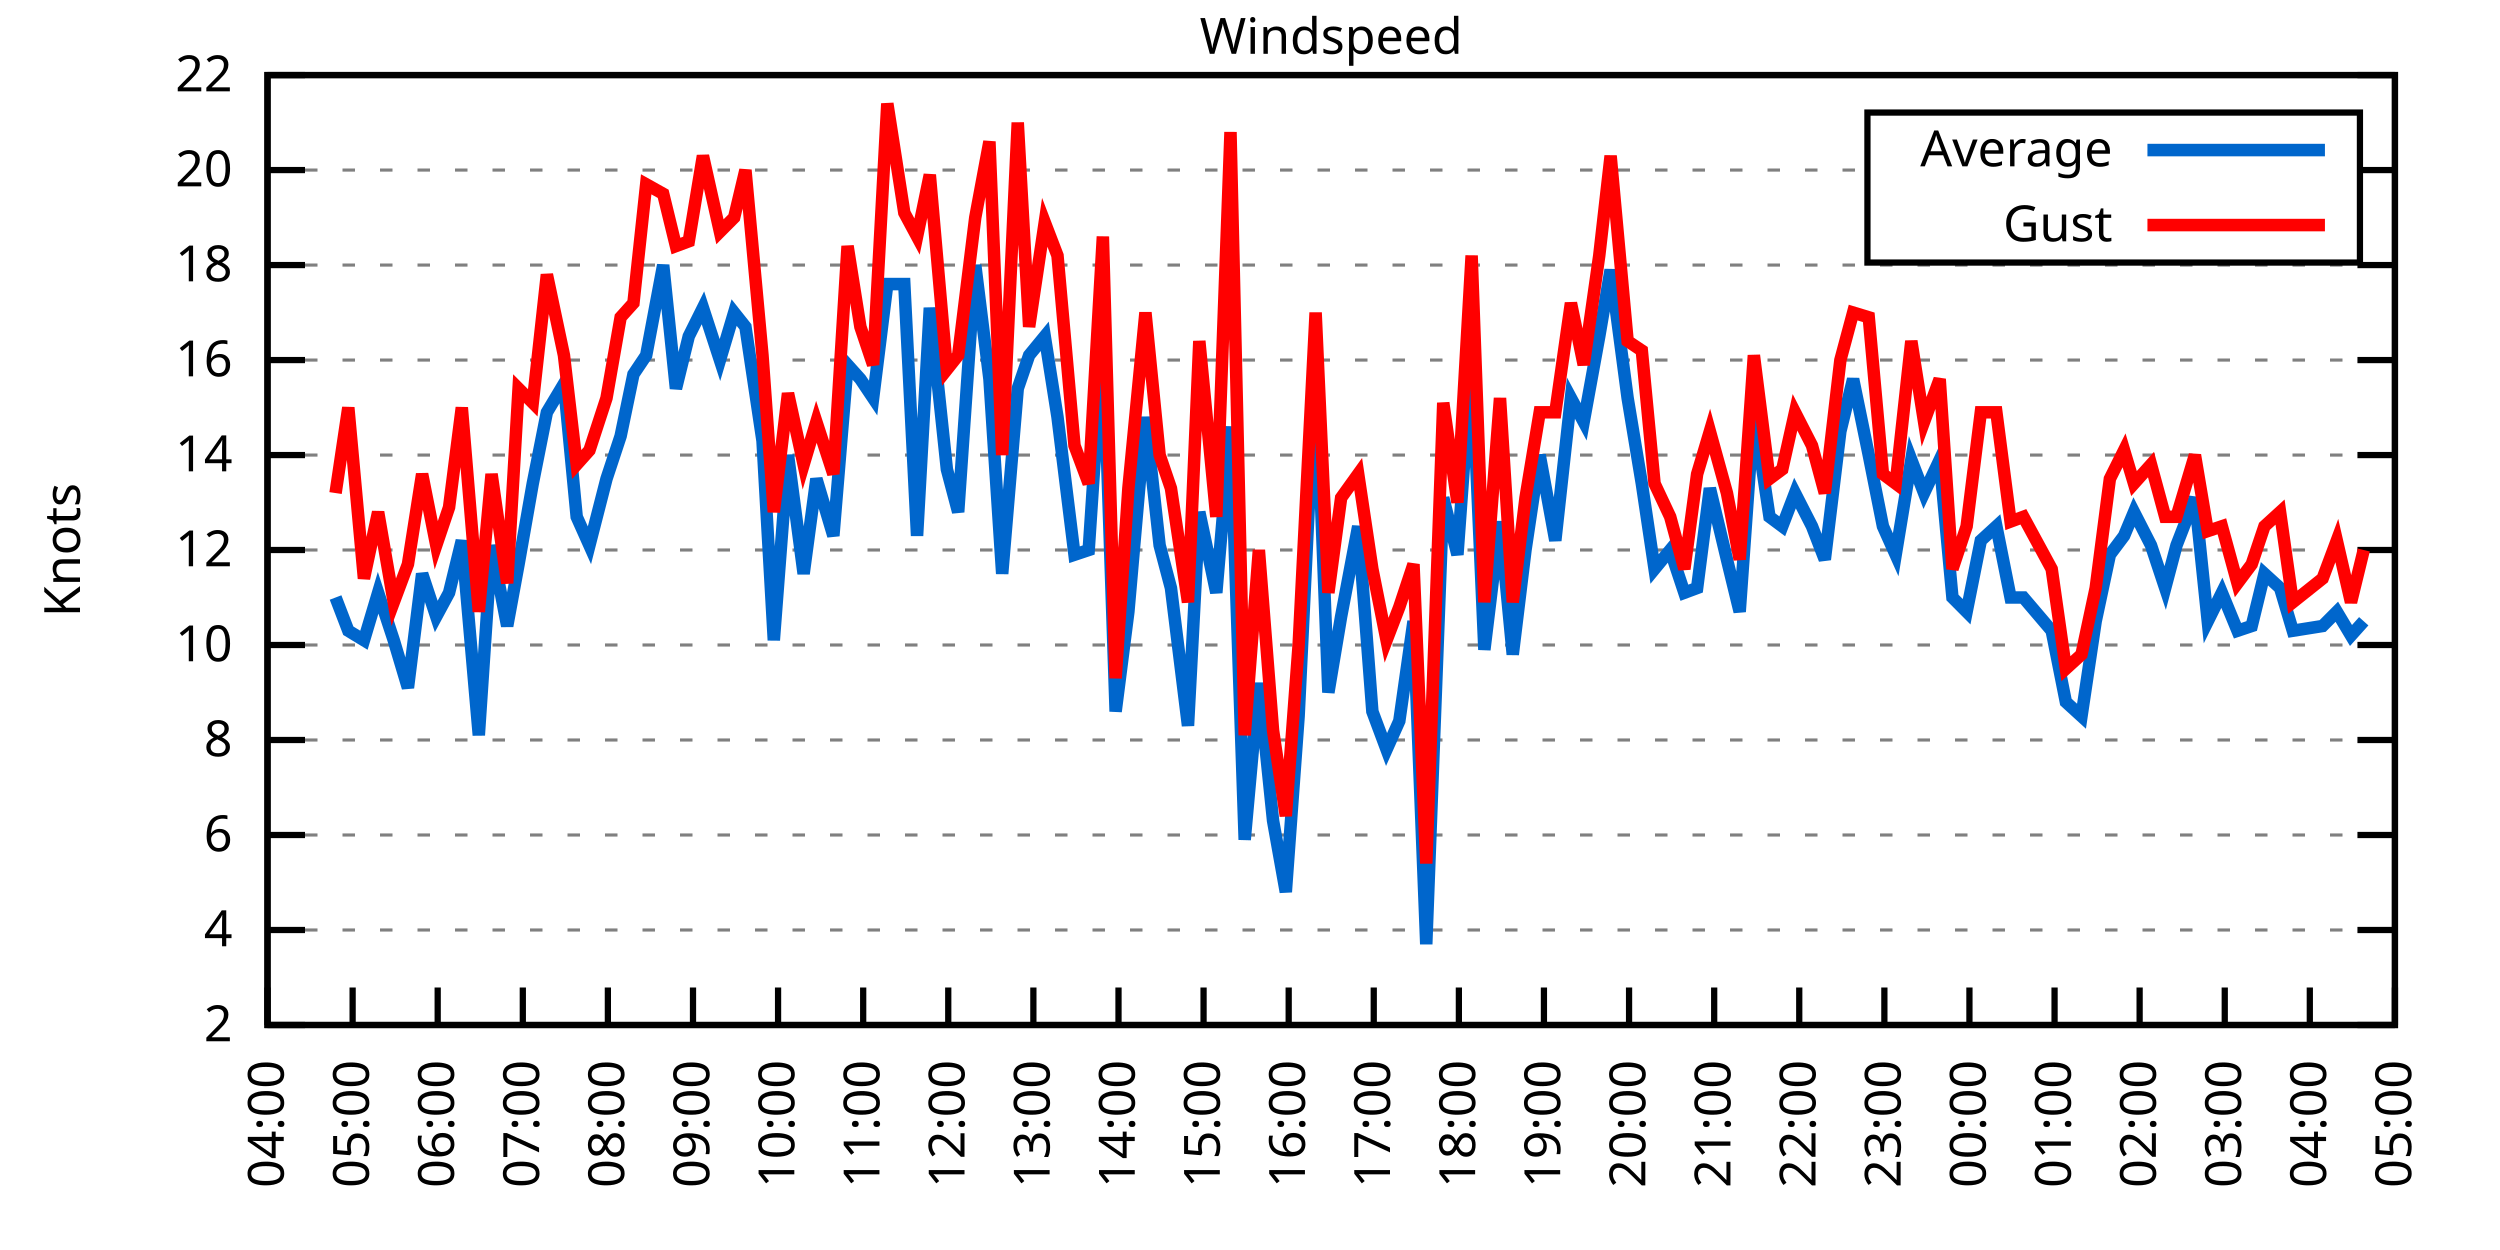
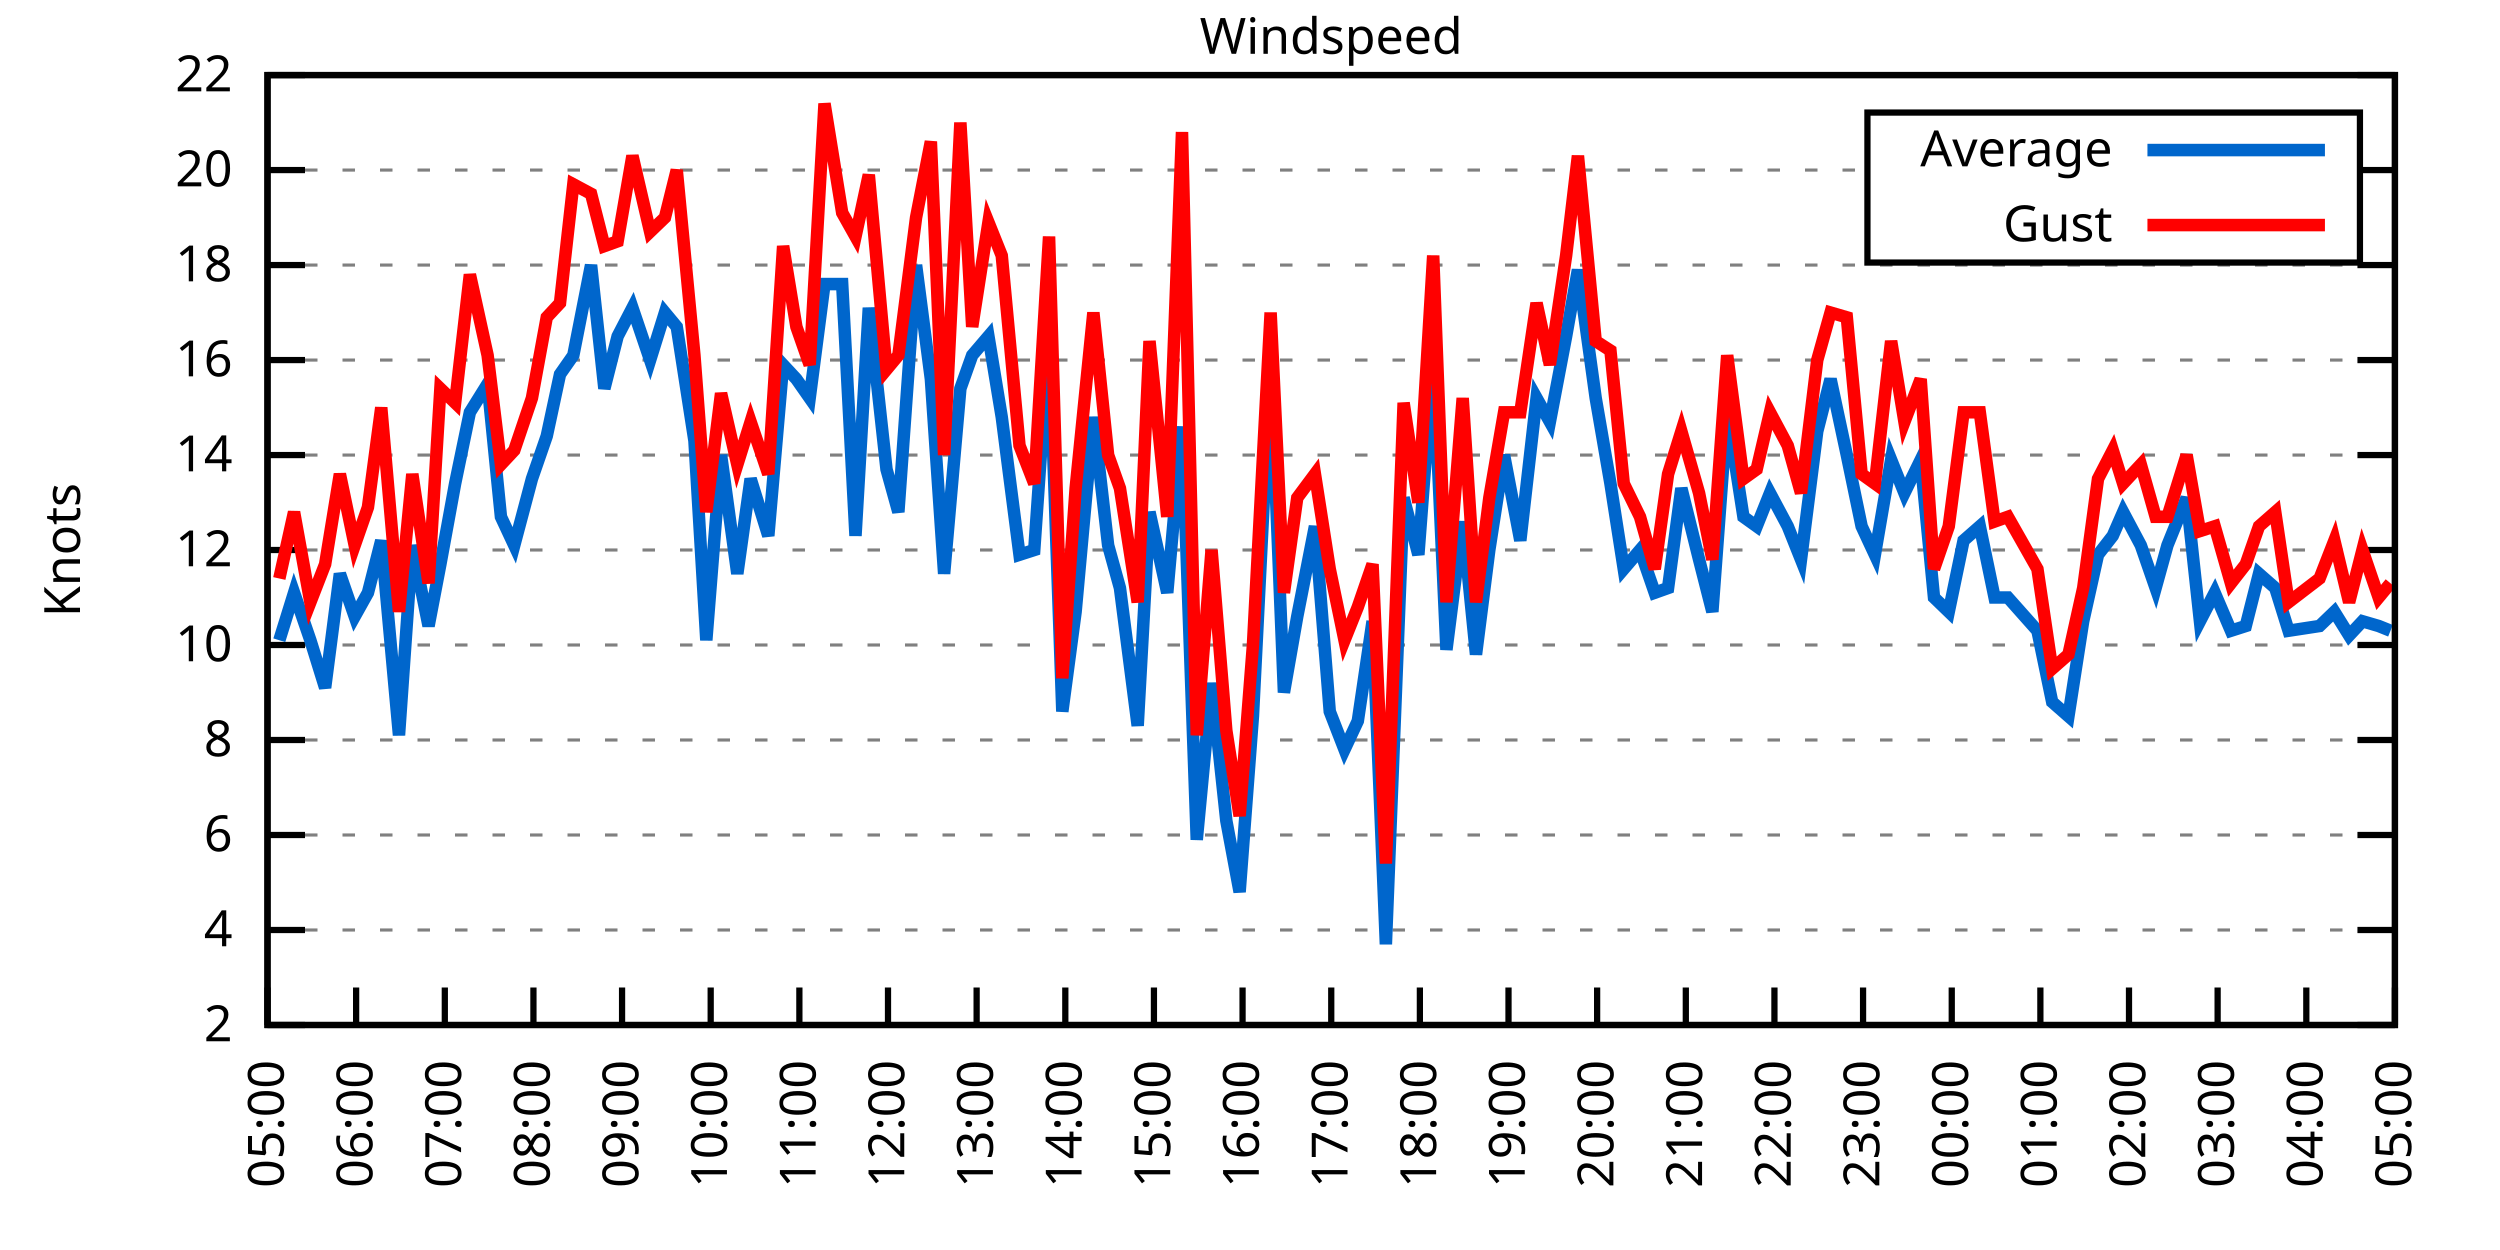
<svg xmlns="http://www.w3.org/2000/svg" xmlns:xlink="http://www.w3.org/1999/xlink" width="400" height="200" viewBox="0 0 400 200">
  <g id="gnuplot_canvas">
    <rect x="0" y="0" width="400" height="200" fill="none" />
    <defs>
      <circle id="gpDot" r="0.5" stroke-width="0.5" stroke="currentColor" />
      <path id="gpPt0" stroke-width="0.333" stroke="currentColor" d="M-1,0 h2 M0,-1 v2" />
      <path id="gpPt1" stroke-width="0.333" stroke="currentColor" d="M-1,-1 L1,1 M1,-1 L-1,1" />
      <path id="gpPt2" stroke-width="0.333" stroke="currentColor" d="M-1,0 L1,0 M0,-1 L0,1 M-1,-1 L1,1 M-1,1 L1,-1" />
      <rect id="gpPt3" stroke-width="0.333" stroke="currentColor" x="-1" y="-1" width="2" height="2" />
      <rect id="gpPt4" stroke-width="0.333" stroke="currentColor" fill="currentColor" x="-1" y="-1" width="2" height="2" />
      <circle id="gpPt5" stroke-width="0.333" stroke="currentColor" cx="0" cy="0" r="1" />
      <use xlink:href="#gpPt5" id="gpPt6" fill="currentColor" stroke="none" />
      <path id="gpPt7" stroke-width="0.333" stroke="currentColor" d="M0,-1.33 L-1.33,0.67 L1.33,0.67 z" />
      <use xlink:href="#gpPt7" id="gpPt8" fill="currentColor" stroke="none" />
      <use xlink:href="#gpPt7" id="gpPt9" stroke="currentColor" transform="rotate(180)" />
      <use xlink:href="#gpPt9" id="gpPt10" fill="currentColor" stroke="none" />
      <use xlink:href="#gpPt3" id="gpPt11" stroke="currentColor" transform="rotate(45)" />
      <use xlink:href="#gpPt11" id="gpPt12" fill="currentColor" stroke="none" />
      <path id="gpPt13" stroke-width="0.333" stroke="currentColor" d="M0,1.330 L1.265,0.411 L0.782,-1.067 L-0.782,-1.076 L-1.265,0.411 z" />
      <use xlink:href="#gpPt13" id="gpPt14" fill="currentColor" stroke="none" />
      <filter id="textbox" filterUnits="objectBoundingBox" x="0" y="0" height="1" width="1">
        <feFlood flood-color="white" flood-opacity="1" result="bgnd" />
        <feComposite in="SourceGraphic" in2="bgnd" operator="atop" />
      </filter>
      <filter id="greybox" filterUnits="objectBoundingBox" x="0" y="0" height="1" width="1">
        <feFlood flood-color="lightgrey" flood-opacity="1" result="grey" />
        <feComposite in="SourceGraphic" in2="grey" operator="atop" />
      </filter>
    </defs>
    <g fill="none" color="white" stroke="currentColor" stroke-width="1.00" stroke-linecap="butt" stroke-linejoin="miter">
</g>
    <g fill="none" color="black" stroke="currentColor" stroke-width="1.00" stroke-linecap="butt" stroke-linejoin="miter">
      <g stroke="none" shape-rendering="crispEdges">
        <polygon fill="rgb(255, 255, 255)" points="42.80,164.00 383.18,164.00 383.18,12.02 42.80,12.02 " />
      </g>
    </g>
    <g fill="none" color="black" stroke="currentColor" stroke-width="1.00" stroke-linecap="butt" stroke-linejoin="miter">
</g>
    <g fill="none" color="black" stroke="black" stroke-width="0.50" stroke-linecap="butt" stroke-linejoin="miter">
</g>
    <g fill="none" color="gray" stroke="currentColor" stroke-width="0.50" stroke-linecap="butt" stroke-linejoin="miter">
      <path stroke="gray" stroke-dasharray="2,4" class="gridline" d="M42.80,164.00 L383.19,164.00  " />
    </g>
    <g fill="none" color="gray" stroke="gray" stroke-width="1.00" stroke-linecap="butt" stroke-linejoin="miter">
</g>
    <g fill="none" color="black" stroke="currentColor" stroke-width="1.00" stroke-linecap="butt" stroke-linejoin="miter">
      <path stroke="black" d="M42.80,164.00 L48.80,164.00 M383.19,164.00 L377.19,164.00  " />
      <g transform="translate(37.20,166.60)" stroke="none" fill="black" font-family="Sans" font-size="8.00" text-anchor="end">
        <text>
          <tspan font-family="Sans"> 2</tspan>
        </text>
      </g>
    </g>
    <g fill="none" color="black" stroke="currentColor" stroke-width="1.00" stroke-linecap="butt" stroke-linejoin="miter">
</g>
    <g fill="none" color="black" stroke="black" stroke-width="0.50" stroke-linecap="butt" stroke-linejoin="miter">
</g>
    <g fill="none" color="gray" stroke="currentColor" stroke-width="0.50" stroke-linecap="butt" stroke-linejoin="miter">
      <path stroke="gray" stroke-dasharray="2,4" class="gridline" d="M42.80,148.80 L383.19,148.80  " />
    </g>
    <g fill="none" color="gray" stroke="gray" stroke-width="1.00" stroke-linecap="butt" stroke-linejoin="miter">
</g>
    <g fill="none" color="black" stroke="currentColor" stroke-width="1.00" stroke-linecap="butt" stroke-linejoin="miter">
      <path stroke="black" d="M42.80,148.80 L48.80,148.80 M383.19,148.80 L377.19,148.80  " />
      <g transform="translate(37.20,151.40)" stroke="none" fill="black" font-family="Sans" font-size="8.00" text-anchor="end">
        <text>
          <tspan font-family="Sans"> 4</tspan>
        </text>
      </g>
    </g>
    <g fill="none" color="black" stroke="currentColor" stroke-width="1.00" stroke-linecap="butt" stroke-linejoin="miter">
</g>
    <g fill="none" color="black" stroke="black" stroke-width="0.50" stroke-linecap="butt" stroke-linejoin="miter">
</g>
    <g fill="none" color="gray" stroke="currentColor" stroke-width="0.50" stroke-linecap="butt" stroke-linejoin="miter">
      <path stroke="gray" stroke-dasharray="2,4" class="gridline" d="M42.80,133.60 L383.19,133.60  " />
    </g>
    <g fill="none" color="gray" stroke="gray" stroke-width="1.00" stroke-linecap="butt" stroke-linejoin="miter">
</g>
    <g fill="none" color="black" stroke="currentColor" stroke-width="1.00" stroke-linecap="butt" stroke-linejoin="miter">
      <path stroke="black" d="M42.80,133.60 L48.80,133.60 M383.19,133.60 L377.19,133.60  " />
      <g transform="translate(37.20,136.20)" stroke="none" fill="black" font-family="Sans" font-size="8.00" text-anchor="end">
        <text>
          <tspan font-family="Sans"> 6</tspan>
        </text>
      </g>
    </g>
    <g fill="none" color="black" stroke="currentColor" stroke-width="1.00" stroke-linecap="butt" stroke-linejoin="miter">
</g>
    <g fill="none" color="black" stroke="black" stroke-width="0.50" stroke-linecap="butt" stroke-linejoin="miter">
</g>
    <g fill="none" color="gray" stroke="currentColor" stroke-width="0.50" stroke-linecap="butt" stroke-linejoin="miter">
      <path stroke="gray" stroke-dasharray="2,4" class="gridline" d="M42.80,118.40 L383.19,118.40  " />
    </g>
    <g fill="none" color="gray" stroke="gray" stroke-width="1.00" stroke-linecap="butt" stroke-linejoin="miter">
</g>
    <g fill="none" color="black" stroke="currentColor" stroke-width="1.00" stroke-linecap="butt" stroke-linejoin="miter">
      <path stroke="black" d="M42.80,118.40 L48.80,118.40 M383.19,118.40 L377.19,118.40  " />
      <g transform="translate(37.20,121.00)" stroke="none" fill="black" font-family="Sans" font-size="8.00" text-anchor="end">
        <text>
          <tspan font-family="Sans"> 8</tspan>
        </text>
      </g>
    </g>
    <g fill="none" color="black" stroke="currentColor" stroke-width="1.00" stroke-linecap="butt" stroke-linejoin="miter">
</g>
    <g fill="none" color="black" stroke="black" stroke-width="0.50" stroke-linecap="butt" stroke-linejoin="miter">
</g>
    <g fill="none" color="gray" stroke="currentColor" stroke-width="0.50" stroke-linecap="butt" stroke-linejoin="miter">
      <path stroke="gray" stroke-dasharray="2,4" class="gridline" d="M42.80,103.20 L383.19,103.20  " />
    </g>
    <g fill="none" color="gray" stroke="gray" stroke-width="1.00" stroke-linecap="butt" stroke-linejoin="miter">
</g>
    <g fill="none" color="black" stroke="currentColor" stroke-width="1.00" stroke-linecap="butt" stroke-linejoin="miter">
      <path stroke="black" d="M42.80,103.20 L48.80,103.20 M383.19,103.20 L377.19,103.20  " />
      <g transform="translate(37.20,105.80)" stroke="none" fill="black" font-family="Sans" font-size="8.00" text-anchor="end">
        <text>
          <tspan font-family="Sans"> 10</tspan>
        </text>
      </g>
    </g>
    <g fill="none" color="black" stroke="currentColor" stroke-width="1.00" stroke-linecap="butt" stroke-linejoin="miter">
</g>
    <g fill="none" color="black" stroke="black" stroke-width="0.50" stroke-linecap="butt" stroke-linejoin="miter">
</g>
    <g fill="none" color="gray" stroke="currentColor" stroke-width="0.50" stroke-linecap="butt" stroke-linejoin="miter">
      <path stroke="gray" stroke-dasharray="2,4" class="gridline" d="M42.80,88.00 L383.19,88.00  " />
    </g>
    <g fill="none" color="gray" stroke="gray" stroke-width="1.00" stroke-linecap="butt" stroke-linejoin="miter">
</g>
    <g fill="none" color="black" stroke="currentColor" stroke-width="1.00" stroke-linecap="butt" stroke-linejoin="miter">
      <path stroke="black" d="M42.80,88.00 L48.80,88.00 M383.19,88.00 L377.19,88.00  " />
      <g transform="translate(37.20,90.60)" stroke="none" fill="black" font-family="Sans" font-size="8.00" text-anchor="end">
        <text>
          <tspan font-family="Sans"> 12</tspan>
        </text>
      </g>
    </g>
    <g fill="none" color="black" stroke="currentColor" stroke-width="1.00" stroke-linecap="butt" stroke-linejoin="miter">
</g>
    <g fill="none" color="black" stroke="black" stroke-width="0.50" stroke-linecap="butt" stroke-linejoin="miter">
</g>
    <g fill="none" color="gray" stroke="currentColor" stroke-width="0.50" stroke-linecap="butt" stroke-linejoin="miter">
      <path stroke="gray" stroke-dasharray="2,4" class="gridline" d="M42.80,72.81 L383.19,72.81  " />
    </g>
    <g fill="none" color="gray" stroke="gray" stroke-width="1.00" stroke-linecap="butt" stroke-linejoin="miter">
</g>
    <g fill="none" color="black" stroke="currentColor" stroke-width="1.00" stroke-linecap="butt" stroke-linejoin="miter">
      <path stroke="black" d="M42.80,72.81 L48.80,72.81 M383.19,72.81 L377.19,72.81  " />
      <g transform="translate(37.20,75.41)" stroke="none" fill="black" font-family="Sans" font-size="8.00" text-anchor="end">
        <text>
          <tspan font-family="Sans"> 14</tspan>
        </text>
      </g>
    </g>
    <g fill="none" color="black" stroke="currentColor" stroke-width="1.00" stroke-linecap="butt" stroke-linejoin="miter">
</g>
    <g fill="none" color="black" stroke="black" stroke-width="0.50" stroke-linecap="butt" stroke-linejoin="miter">
</g>
    <g fill="none" color="gray" stroke="currentColor" stroke-width="0.50" stroke-linecap="butt" stroke-linejoin="miter">
      <path stroke="gray" stroke-dasharray="2,4" class="gridline" d="M42.80,57.61 L383.19,57.61  " />
    </g>
    <g fill="none" color="gray" stroke="gray" stroke-width="1.00" stroke-linecap="butt" stroke-linejoin="miter">
</g>
    <g fill="none" color="black" stroke="currentColor" stroke-width="1.00" stroke-linecap="butt" stroke-linejoin="miter">
      <path stroke="black" d="M42.80,57.61 L48.80,57.61 M383.19,57.61 L377.19,57.61  " />
      <g transform="translate(37.20,60.21)" stroke="none" fill="black" font-family="Sans" font-size="8.00" text-anchor="end">
        <text>
          <tspan font-family="Sans"> 16</tspan>
        </text>
      </g>
    </g>
    <g fill="none" color="black" stroke="currentColor" stroke-width="1.00" stroke-linecap="butt" stroke-linejoin="miter">
</g>
    <g fill="none" color="black" stroke="black" stroke-width="0.50" stroke-linecap="butt" stroke-linejoin="miter">
</g>
    <g fill="none" color="gray" stroke="currentColor" stroke-width="0.50" stroke-linecap="butt" stroke-linejoin="miter">
      <path stroke="gray" stroke-dasharray="2,4" class="gridline" d="M42.80,42.41 L383.19,42.41  " />
    </g>
    <g fill="none" color="gray" stroke="gray" stroke-width="1.00" stroke-linecap="butt" stroke-linejoin="miter">
</g>
    <g fill="none" color="black" stroke="currentColor" stroke-width="1.00" stroke-linecap="butt" stroke-linejoin="miter">
      <path stroke="black" d="M42.80,42.41 L48.80,42.41 M383.19,42.41 L377.19,42.41  " />
      <g transform="translate(37.20,45.01)" stroke="none" fill="black" font-family="Sans" font-size="8.00" text-anchor="end">
        <text>
          <tspan font-family="Sans"> 18</tspan>
        </text>
      </g>
    </g>
    <g fill="none" color="black" stroke="currentColor" stroke-width="1.00" stroke-linecap="butt" stroke-linejoin="miter">
</g>
    <g fill="none" color="black" stroke="black" stroke-width="0.50" stroke-linecap="butt" stroke-linejoin="miter">
</g>
    <g fill="none" color="gray" stroke="currentColor" stroke-width="0.50" stroke-linecap="butt" stroke-linejoin="miter">
      <path stroke="gray" stroke-dasharray="2,4" class="gridline" d="M42.80,27.21 L298.79,27.21 M377.59,27.21 L383.19,27.21  " />
    </g>
    <g fill="none" color="gray" stroke="gray" stroke-width="1.00" stroke-linecap="butt" stroke-linejoin="miter">
</g>
    <g fill="none" color="black" stroke="currentColor" stroke-width="1.00" stroke-linecap="butt" stroke-linejoin="miter">
      <path stroke="black" d="M42.80,27.21 L48.80,27.21 M383.19,27.21 L377.19,27.21  " />
      <g transform="translate(37.20,29.81)" stroke="none" fill="black" font-family="Sans" font-size="8.00" text-anchor="end">
        <text>
          <tspan font-family="Sans"> 20</tspan>
        </text>
      </g>
    </g>
    <g fill="none" color="black" stroke="currentColor" stroke-width="1.00" stroke-linecap="butt" stroke-linejoin="miter">
</g>
    <g fill="none" color="black" stroke="black" stroke-width="0.50" stroke-linecap="butt" stroke-linejoin="miter">
</g>
    <g fill="none" color="gray" stroke="currentColor" stroke-width="0.50" stroke-linecap="butt" stroke-linejoin="miter">
      <path stroke="gray" stroke-dasharray="2,4" class="gridline" d="M42.80,12.01 L383.19,12.01  " />
    </g>
    <g fill="none" color="gray" stroke="gray" stroke-width="1.00" stroke-linecap="butt" stroke-linejoin="miter">
</g>
    <g fill="none" color="black" stroke="currentColor" stroke-width="1.00" stroke-linecap="butt" stroke-linejoin="miter">
      <path stroke="black" d="M42.80,12.01 L48.80,12.01 M383.19,12.01 L377.19,12.01  " />
      <g transform="translate(37.20,14.61)" stroke="none" fill="black" font-family="Sans" font-size="8.00" text-anchor="end">
        <text>
          <tspan font-family="Sans"> 22</tspan>
        </text>
      </g>
    </g>
    <g fill="none" color="black" stroke="currentColor" stroke-width="1.00" stroke-linecap="butt" stroke-linejoin="miter">
      <path stroke="black" d="M42.80,164.00 L42.80,158.00  " />
      <g transform="translate(45.40,169.60) rotate(270.00)" stroke="none" fill="black" font-family="Sans" font-size="8.00" text-anchor="end">
        <text>
-           <tspan font-family="Sans">04:00</tspan>
-         </text>
-       </g>
-     </g>
-     <g fill="none" color="black" stroke="currentColor" stroke-width="1.00" stroke-linecap="butt" stroke-linejoin="miter">
-       <path stroke="black" d="M56.42,164.00 L56.42,158.00  " />
-       <g transform="translate(59.02,169.60) rotate(270.00)" stroke="none" fill="black" font-family="Sans" font-size="8.00" text-anchor="end">
-         <text>
          <tspan font-family="Sans">05:00</tspan>
        </text>
      </g>
    </g>
    <g fill="none" color="black" stroke="currentColor" stroke-width="1.00" stroke-linecap="butt" stroke-linejoin="miter">
-       <path stroke="black" d="M70.03,164.00 L70.03,158.00  " />
-       <g transform="translate(72.63,169.60) rotate(270.00)" stroke="none" fill="black" font-family="Sans" font-size="8.00" text-anchor="end">
+       <path stroke="black" d="M56.98,164.00 L56.98,158.00  " />
+       <g transform="translate(59.58,169.60) rotate(270.00)" stroke="none" fill="black" font-family="Sans" font-size="8.00" text-anchor="end">
        <text>
          <tspan font-family="Sans">06:00</tspan>
        </text>
      </g>
    </g>
    <g fill="none" color="black" stroke="currentColor" stroke-width="1.00" stroke-linecap="butt" stroke-linejoin="miter">
-       <path stroke="black" d="M83.65,164.00 L83.65,158.00  " />
-       <g transform="translate(86.25,169.60) rotate(270.00)" stroke="none" fill="black" font-family="Sans" font-size="8.00" text-anchor="end">
+       <path stroke="black" d="M71.17,164.00 L71.17,158.00  " />
+       <g transform="translate(73.77,169.60) rotate(270.00)" stroke="none" fill="black" font-family="Sans" font-size="8.00" text-anchor="end">
        <text>
          <tspan font-family="Sans">07:00</tspan>
        </text>
      </g>
    </g>
    <g fill="none" color="black" stroke="currentColor" stroke-width="1.00" stroke-linecap="butt" stroke-linejoin="miter">
-       <path stroke="black" d="M97.26,164.00 L97.26,158.00  " />
-       <g transform="translate(99.86,169.60) rotate(270.00)" stroke="none" fill="black" font-family="Sans" font-size="8.00" text-anchor="end">
+       <path stroke="black" d="M85.35,164.00 L85.35,158.00  " />
+       <g transform="translate(87.95,169.60) rotate(270.00)" stroke="none" fill="black" font-family="Sans" font-size="8.00" text-anchor="end">
        <text>
          <tspan font-family="Sans">08:00</tspan>
        </text>
      </g>
    </g>
    <g fill="none" color="black" stroke="currentColor" stroke-width="1.00" stroke-linecap="butt" stroke-linejoin="miter">
-       <path stroke="black" d="M110.88,164.00 L110.88,158.00  " />
-       <g transform="translate(113.48,169.60) rotate(270.00)" stroke="none" fill="black" font-family="Sans" font-size="8.00" text-anchor="end">
+       <path stroke="black" d="M99.53,164.00 L99.53,158.00  " />
+       <g transform="translate(102.13,169.60) rotate(270.00)" stroke="none" fill="black" font-family="Sans" font-size="8.00" text-anchor="end">
        <text>
          <tspan font-family="Sans">09:00</tspan>
        </text>
      </g>
    </g>
    <g fill="none" color="black" stroke="currentColor" stroke-width="1.00" stroke-linecap="butt" stroke-linejoin="miter">
-       <path stroke="black" d="M124.49,164.00 L124.49,158.00  " />
-       <g transform="translate(127.09,169.60) rotate(270.00)" stroke="none" fill="black" font-family="Sans" font-size="8.00" text-anchor="end">
+       <path stroke="black" d="M113.71,164.00 L113.71,158.00  " />
+       <g transform="translate(116.31,169.60) rotate(270.00)" stroke="none" fill="black" font-family="Sans" font-size="8.00" text-anchor="end">
        <text>
          <tspan font-family="Sans">10:00</tspan>
        </text>
      </g>
    </g>
    <g fill="none" color="black" stroke="currentColor" stroke-width="1.00" stroke-linecap="butt" stroke-linejoin="miter">
-       <path stroke="black" d="M138.11,164.00 L138.11,158.00  " />
-       <g transform="translate(140.71,169.60) rotate(270.00)" stroke="none" fill="black" font-family="Sans" font-size="8.00" text-anchor="end">
+       <path stroke="black" d="M127.90,164.00 L127.90,158.00  " />
+       <g transform="translate(130.50,169.60) rotate(270.00)" stroke="none" fill="black" font-family="Sans" font-size="8.00" text-anchor="end">
        <text>
          <tspan font-family="Sans">11:00</tspan>
        </text>
      </g>
    </g>
    <g fill="none" color="black" stroke="currentColor" stroke-width="1.00" stroke-linecap="butt" stroke-linejoin="miter">
-       <path stroke="black" d="M151.72,164.00 L151.72,158.00  " />
-       <g transform="translate(154.32,169.60) rotate(270.00)" stroke="none" fill="black" font-family="Sans" font-size="8.00" text-anchor="end">
+       <path stroke="black" d="M142.08,164.00 L142.08,158.00  " />
+       <g transform="translate(144.68,169.60) rotate(270.00)" stroke="none" fill="black" font-family="Sans" font-size="8.00" text-anchor="end">
        <text>
          <tspan font-family="Sans">12:00</tspan>
        </text>
      </g>
    </g>
    <g fill="none" color="black" stroke="currentColor" stroke-width="1.00" stroke-linecap="butt" stroke-linejoin="miter">
-       <path stroke="black" d="M165.34,164.00 L165.34,158.00  " />
-       <g transform="translate(167.94,169.60) rotate(270.00)" stroke="none" fill="black" font-family="Sans" font-size="8.00" text-anchor="end">
+       <path stroke="black" d="M156.26,164.00 L156.26,158.00  " />
+       <g transform="translate(158.86,169.60) rotate(270.00)" stroke="none" fill="black" font-family="Sans" font-size="8.00" text-anchor="end">
        <text>
          <tspan font-family="Sans">13:00</tspan>
        </text>
      </g>
    </g>
    <g fill="none" color="black" stroke="currentColor" stroke-width="1.00" stroke-linecap="butt" stroke-linejoin="miter">
-       <path stroke="black" d="M178.96,164.00 L178.96,158.00  " />
-       <g transform="translate(181.56,169.60) rotate(270.00)" stroke="none" fill="black" font-family="Sans" font-size="8.00" text-anchor="end">
+       <path stroke="black" d="M170.45,164.00 L170.45,158.00  " />
+       <g transform="translate(173.05,169.60) rotate(270.00)" stroke="none" fill="black" font-family="Sans" font-size="8.00" text-anchor="end">
        <text>
          <tspan font-family="Sans">14:00</tspan>
        </text>
      </g>
    </g>
    <g fill="none" color="black" stroke="currentColor" stroke-width="1.00" stroke-linecap="butt" stroke-linejoin="miter">
-       <path stroke="black" d="M192.57,164.00 L192.57,158.00  " />
-       <g transform="translate(195.17,169.60) rotate(270.00)" stroke="none" fill="black" font-family="Sans" font-size="8.00" text-anchor="end">
+       <path stroke="black" d="M184.63,164.00 L184.63,158.00  " />
+       <g transform="translate(187.23,169.60) rotate(270.00)" stroke="none" fill="black" font-family="Sans" font-size="8.00" text-anchor="end">
        <text>
          <tspan font-family="Sans">15:00</tspan>
        </text>
      </g>
    </g>
    <g fill="none" color="black" stroke="currentColor" stroke-width="1.00" stroke-linecap="butt" stroke-linejoin="miter">
-       <path stroke="black" d="M206.19,164.00 L206.19,158.00  " />
-       <g transform="translate(208.79,169.60) rotate(270.00)" stroke="none" fill="black" font-family="Sans" font-size="8.00" text-anchor="end">
+       <path stroke="black" d="M198.81,164.00 L198.81,158.00  " />
+       <g transform="translate(201.41,169.60) rotate(270.00)" stroke="none" fill="black" font-family="Sans" font-size="8.00" text-anchor="end">
        <text>
          <tspan font-family="Sans">16:00</tspan>
        </text>
      </g>
    </g>
    <g fill="none" color="black" stroke="currentColor" stroke-width="1.00" stroke-linecap="butt" stroke-linejoin="miter">
-       <path stroke="black" d="M219.80,164.00 L219.80,158.00  " />
-       <g transform="translate(222.40,169.60) rotate(270.00)" stroke="none" fill="black" font-family="Sans" font-size="8.00" text-anchor="end">
+       <path stroke="black" d="M213.00,164.00 L213.00,158.00  " />
+       <g transform="translate(215.60,169.60) rotate(270.00)" stroke="none" fill="black" font-family="Sans" font-size="8.00" text-anchor="end">
        <text>
          <tspan font-family="Sans">17:00</tspan>
        </text>
      </g>
    </g>
    <g fill="none" color="black" stroke="currentColor" stroke-width="1.00" stroke-linecap="butt" stroke-linejoin="miter">
-       <path stroke="black" d="M233.42,164.00 L233.42,158.00  " />
-       <g transform="translate(236.02,169.60) rotate(270.00)" stroke="none" fill="black" font-family="Sans" font-size="8.00" text-anchor="end">
+       <path stroke="black" d="M227.18,164.00 L227.18,158.00  " />
+       <g transform="translate(229.78,169.60) rotate(270.00)" stroke="none" fill="black" font-family="Sans" font-size="8.00" text-anchor="end">
        <text>
          <tspan font-family="Sans">18:00</tspan>
        </text>
      </g>
    </g>
    <g fill="none" color="black" stroke="currentColor" stroke-width="1.00" stroke-linecap="butt" stroke-linejoin="miter">
-       <path stroke="black" d="M247.03,164.00 L247.03,158.00  " />
-       <g transform="translate(249.63,169.60) rotate(270.00)" stroke="none" fill="black" font-family="Sans" font-size="8.00" text-anchor="end">
+       <path stroke="black" d="M241.36,164.00 L241.36,158.00  " />
+       <g transform="translate(243.96,169.60) rotate(270.00)" stroke="none" fill="black" font-family="Sans" font-size="8.00" text-anchor="end">
        <text>
          <tspan font-family="Sans">19:00</tspan>
        </text>
      </g>
    </g>
    <g fill="none" color="black" stroke="currentColor" stroke-width="1.00" stroke-linecap="butt" stroke-linejoin="miter">
-       <path stroke="black" d="M260.65,164.00 L260.65,158.00  " />
-       <g transform="translate(263.25,169.60) rotate(270.00)" stroke="none" fill="black" font-family="Sans" font-size="8.00" text-anchor="end">
+       <path stroke="black" d="M255.54,164.00 L255.54,158.00  " />
+       <g transform="translate(258.14,169.60) rotate(270.00)" stroke="none" fill="black" font-family="Sans" font-size="8.00" text-anchor="end">
        <text>
          <tspan font-family="Sans">20:00</tspan>
        </text>
      </g>
    </g>
    <g fill="none" color="black" stroke="currentColor" stroke-width="1.00" stroke-linecap="butt" stroke-linejoin="miter">
-       <path stroke="black" d="M274.27,164.00 L274.27,158.00  " />
-       <g transform="translate(276.87,169.60) rotate(270.00)" stroke="none" fill="black" font-family="Sans" font-size="8.00" text-anchor="end">
+       <path stroke="black" d="M269.73,164.00 L269.73,158.00  " />
+       <g transform="translate(272.33,169.60) rotate(270.00)" stroke="none" fill="black" font-family="Sans" font-size="8.00" text-anchor="end">
        <text>
          <tspan font-family="Sans">21:00</tspan>
        </text>
      </g>
    </g>
    <g fill="none" color="black" stroke="currentColor" stroke-width="1.00" stroke-linecap="butt" stroke-linejoin="miter">
-       <path stroke="black" d="M287.88,164.00 L287.88,158.00  " />
-       <g transform="translate(290.48,169.60) rotate(270.00)" stroke="none" fill="black" font-family="Sans" font-size="8.00" text-anchor="end">
+       <path stroke="black" d="M283.91,164.00 L283.91,158.00  " />
+       <g transform="translate(286.51,169.60) rotate(270.00)" stroke="none" fill="black" font-family="Sans" font-size="8.00" text-anchor="end">
        <text>
          <tspan font-family="Sans">22:00</tspan>
        </text>
      </g>
    </g>
    <g fill="none" color="black" stroke="currentColor" stroke-width="1.00" stroke-linecap="butt" stroke-linejoin="miter">
-       <path stroke="black" d="M301.50,164.00 L301.50,158.00  " />
-       <g transform="translate(304.10,169.60) rotate(270.00)" stroke="none" fill="black" font-family="Sans" font-size="8.00" text-anchor="end">
+       <path stroke="black" d="M298.09,164.00 L298.09,158.00  " />
+       <g transform="translate(300.69,169.60) rotate(270.00)" stroke="none" fill="black" font-family="Sans" font-size="8.00" text-anchor="end">
        <text>
          <tspan font-family="Sans">23:00</tspan>
        </text>
      </g>
    </g>
    <g fill="none" color="black" stroke="currentColor" stroke-width="1.00" stroke-linecap="butt" stroke-linejoin="miter">
-       <path stroke="black" d="M315.11,164.00 L315.11,158.00  " />
-       <g transform="translate(317.71,169.60) rotate(270.00)" stroke="none" fill="black" font-family="Sans" font-size="8.00" text-anchor="end">
+       <path stroke="black" d="M312.28,164.00 L312.28,158.00  " />
+       <g transform="translate(314.88,169.60) rotate(270.00)" stroke="none" fill="black" font-family="Sans" font-size="8.00" text-anchor="end">
        <text>
          <tspan font-family="Sans">00:00</tspan>
        </text>
      </g>
    </g>
    <g fill="none" color="black" stroke="currentColor" stroke-width="1.00" stroke-linecap="butt" stroke-linejoin="miter">
-       <path stroke="black" d="M328.73,164.00 L328.73,158.00  " />
-       <g transform="translate(331.33,169.60) rotate(270.00)" stroke="none" fill="black" font-family="Sans" font-size="8.00" text-anchor="end">
+       <path stroke="black" d="M326.46,164.00 L326.46,158.00  " />
+       <g transform="translate(329.06,169.60) rotate(270.00)" stroke="none" fill="black" font-family="Sans" font-size="8.00" text-anchor="end">
        <text>
          <tspan font-family="Sans">01:00</tspan>
        </text>
      </g>
    </g>
    <g fill="none" color="black" stroke="currentColor" stroke-width="1.00" stroke-linecap="butt" stroke-linejoin="miter">
-       <path stroke="black" d="M342.34,164.00 L342.34,158.00  " />
-       <g transform="translate(344.94,169.60) rotate(270.00)" stroke="none" fill="black" font-family="Sans" font-size="8.00" text-anchor="end">
+       <path stroke="black" d="M340.64,164.00 L340.64,158.00  " />
+       <g transform="translate(343.24,169.60) rotate(270.00)" stroke="none" fill="black" font-family="Sans" font-size="8.00" text-anchor="end">
        <text>
          <tspan font-family="Sans">02:00</tspan>
        </text>
      </g>
    </g>
    <g fill="none" color="black" stroke="currentColor" stroke-width="1.00" stroke-linecap="butt" stroke-linejoin="miter">
-       <path stroke="black" d="M355.96,164.00 L355.96,158.00  " />
-       <g transform="translate(358.56,169.60) rotate(270.00)" stroke="none" fill="black" font-family="Sans" font-size="8.00" text-anchor="end">
+       <path stroke="black" d="M354.82,164.00 L354.82,158.00  " />
+       <g transform="translate(357.42,169.60) rotate(270.00)" stroke="none" fill="black" font-family="Sans" font-size="8.00" text-anchor="end">
        <text>
          <tspan font-family="Sans">03:00</tspan>
        </text>
      </g>
    </g>
    <g fill="none" color="black" stroke="currentColor" stroke-width="1.00" stroke-linecap="butt" stroke-linejoin="miter">
-       <path stroke="black" d="M369.57,164.00 L369.57,158.00  " />
-       <g transform="translate(372.17,169.60) rotate(270.00)" stroke="none" fill="black" font-family="Sans" font-size="8.00" text-anchor="end">
+       <path stroke="black" d="M369.01,164.00 L369.01,158.00  " />
+       <g transform="translate(371.61,169.60) rotate(270.00)" stroke="none" fill="black" font-family="Sans" font-size="8.00" text-anchor="end">
        <text>
          <tspan font-family="Sans">04:00</tspan>
        </text>
      </g>
    </g>
    <g fill="none" color="black" stroke="currentColor" stroke-width="1.00" stroke-linecap="butt" stroke-linejoin="miter">
      <path stroke="black" d="M383.19,164.00 L383.19,158.00  " />
      <g transform="translate(385.79,169.60) rotate(270.00)" stroke="none" fill="black" font-family="Sans" font-size="8.00" text-anchor="end">
        <text>
          <tspan font-family="Sans">05:00</tspan>
        </text>
      </g>
    </g>
    <g fill="none" color="black" stroke="currentColor" stroke-width="1.00" stroke-linecap="butt" stroke-linejoin="miter">
</g>
    <g fill="none" color="black" stroke="currentColor" stroke-width="1.00" stroke-linecap="butt" stroke-linejoin="miter">
      <path stroke="black" d="M42.80,12.01 L42.80,164.00 L383.19,164.00 L383.19,12.01 L42.80,12.01 Z  " />
    </g>
    <g fill="none" color="black" stroke="currentColor" stroke-width="1.00" stroke-linecap="butt" stroke-linejoin="miter">
</g>
    <g fill="none" color="black" stroke="currentColor" stroke-width="1.00" stroke-linecap="butt" stroke-linejoin="miter">
      <path stroke="black" d="M298.79,42.01 L298.79,18.01 L377.59,18.01 L377.59,42.01 L298.79,42.01 Z  " />
    </g>
    <g id="Windspeed_plot_1">
      <g fill="none" color="white" stroke="black" stroke-width="2.00" stroke-linecap="butt" stroke-linejoin="miter">
</g>
      <g fill="none" color="black" stroke="currentColor" stroke-width="2.00" stroke-linecap="butt" stroke-linejoin="miter">
        <g transform="translate(337.99,26.61)" stroke="none" fill="black" font-family="Sans" font-size="8.00" text-anchor="end">
          <text>
            <tspan font-family="Sans">Average</tspan>
          </text>
        </g>
      </g>
      <g fill="none" color="black" stroke="currentColor" stroke-width="2.00" stroke-linecap="butt" stroke-linejoin="miter">
-         <path stroke="rgb(  0, 102, 204)" d="M343.59,24.01 L371.99,24.01 M53.69,95.60 L55.73,100.92 L58.23,102.44 L60.50,94.84 L63.00,102.44 L65.27,110.04   L67.54,91.80 L69.80,98.64 L71.85,94.84 L73.89,86.49 L76.61,117.64 L78.65,87.25 L81.15,100.16 L82.97,90.28   L85.24,77.37 L87.50,65.97 L90.23,61.41 L92.27,82.69 L94.31,87.25 L97.04,76.61 L99.30,69.77 L101.35,59.89   L103.39,56.85 L106.11,42.41 L108.15,62.17 L110.20,53.81 L112.47,49.25 L115.19,57.61 L117.46,50.01 L119.27,52.29   L122.00,70.53 L123.81,102.44 L126.08,72.81 L128.58,91.80 L130.62,76.61 L133.34,85.73 L135.61,58.37 L137.66,60.65   L139.70,63.69 L141.97,45.45 L144.69,45.45 L146.73,85.73 L148.77,49.25 L151.50,75.09 L153.31,81.93 L156.04,42.41   L158.31,60.65 L160.35,91.80 L162.84,62.17 L164.66,56.85 L167.16,53.81 L169.20,66.73 L171.92,88.76 L174.19,88.00   L176.46,53.81 L178.50,113.84 L180.54,97.88 L183.27,66.73 L185.54,87.25 L187.35,94.08 L190.08,116.12 L191.89,81.93   L194.61,94.84 L196.88,68.25 L199.15,134.36 L201.42,109.28 L203.69,131.32 L205.73,142.72 L207.78,114.60 L210.50,58.37   L212.54,110.80 L214.58,98.64 L217.31,84.21 L219.58,113.84 L221.85,119.92 L223.89,115.36 L226.16,99.40 L228.20,151.08   L230.92,79.65 L233.19,88.76 L235.46,57.61 L237.50,103.96 L240.00,83.45 L242.04,104.72 L244.08,88.00 L246.35,72.81   L248.85,86.49 L251.35,63.69 L253.39,67.49 L255.88,53.81 L257.70,43.17 L260.42,63.69 L262.69,77.37 L264.73,91.04   L267.23,88.00 L269.50,94.84 L271.54,94.08 L273.58,78.13 L276.31,89.52 L278.35,97.88 L280.62,65.97 L283.12,82.69   L285.16,84.21 L287.20,78.89 L289.92,84.21 L291.97,89.52 L294.46,69.01 L296.50,60.65 L299.00,72.81 L301.27,84.21   L303.31,88.76 L305.81,73.57 L307.85,78.89 L310.35,73.57 L312.39,95.60 L314.66,97.88 L316.93,86.49 L319.42,84.21   L321.69,95.60 L323.74,95.60 L328.27,100.92 L330.54,112.32 L333.04,114.60 L335.31,99.40 L337.58,88.76 L339.85,85.73   L341.44,81.93 L344.16,87.25 L346.43,94.08 L348.24,87.25 L351.19,79.65 L353.24,99.40 L355.50,94.84 L358.00,100.92   L360.27,100.16 L362.31,91.80 L364.81,94.08 L366.85,100.92 L371.62,100.16 L373.89,97.88 L376.16,101.68 L378.20,99.40    " />
+         <path stroke="rgb(  0, 102, 204)" d="M343.59,24.01 L371.99,24.01 M44.69,102.44 L47.05,94.84 L49.66,102.44 L52.02,110.04 L54.38,91.80 L56.75,98.64   L58.87,94.84 L61.00,86.49 L63.84,117.64 L65.97,87.25 L68.57,100.16 L70.46,90.28 L72.82,77.37 L75.18,65.97   L78.02,61.41 L80.15,82.69 L82.28,87.25 L85.11,76.61 L87.48,69.77 L89.60,59.89 L91.73,56.85 L94.57,42.41   L96.70,62.17 L98.82,53.81 L101.19,49.25 L104.02,57.61 L106.39,50.01 L108.28,52.29 L111.11,70.53 L113.01,102.44   L115.37,72.81 L117.97,91.80 L120.10,76.61 L122.93,85.73 L125.30,58.37 L127.42,60.65 L129.55,63.69 L131.92,45.45   L134.75,45.45 L136.88,85.73 L139.01,49.25 L141.84,75.09 L143.74,81.93 L146.57,42.41 L148.94,60.65 L151.06,91.80   L153.66,62.17 L155.55,56.85 L158.15,53.81 L160.28,66.73 L163.12,88.76 L165.48,88.00 L167.85,53.81 L169.97,113.84   L172.10,97.88 L174.94,66.73 L177.30,87.25 L179.19,94.08 L182.03,116.12 L183.92,81.93 L186.76,94.84 L189.12,68.25   L191.48,134.36 L193.85,109.28 L196.21,131.32 L198.34,142.72 L200.47,114.60 L203.30,58.37 L205.43,110.80 L207.56,98.64   L210.39,84.21 L212.76,113.84 L215.12,119.92 L217.25,115.36 L219.61,99.40 L221.74,151.08 L224.58,79.65 L226.94,88.76   L229.31,57.61 L231.43,103.96 L234.03,83.45 L236.16,104.72 L238.29,88.00 L240.65,72.81 L243.25,86.49 L245.85,63.69   L247.98,67.49 L250.58,53.81 L252.47,43.17 L255.31,63.69 L257.67,77.37 L259.80,91.04 L262.40,88.00 L264.76,94.84   L266.89,94.08 L269.02,78.13 L271.85,89.52 L273.98,97.88 L276.35,65.97 L278.95,82.69 L281.07,84.21 L283.20,78.89   L286.04,84.21 L288.16,89.52 L290.76,69.01 L292.89,60.65 L295.49,72.81 L297.86,84.21 L299.98,88.76 L302.58,73.57   L304.71,78.89 L307.31,73.57 L309.44,95.60 L311.80,97.88 L314.17,86.49 L316.77,84.21 L319.13,95.60 L321.26,95.60   L325.99,100.92 L328.35,112.32 L330.95,114.60 L333.31,99.40 L335.68,88.76 L338.04,85.73 L339.70,81.93 L342.53,87.25   L344.90,94.08 L346.79,87.25 L349.86,79.65 L351.99,99.40 L354.35,94.84 L356.95,100.92 L359.32,100.16 L361.44,91.80   L364.04,94.08 L366.17,100.92 L371.13,100.16 L373.50,97.88 L375.86,101.68 L377.99,99.40 L380.59,100.16 L382.48,100.92    " />
      </g>
    </g>
    <g id="Windspeed_plot_2">
      <g fill="none" color="black" stroke="currentColor" stroke-width="2.00" stroke-linecap="butt" stroke-linejoin="miter">
        <g transform="translate(337.99,38.61)" stroke="none" fill="black" font-family="Sans" font-size="8.00" text-anchor="end">
          <text>
            <tspan font-family="Sans">Gust</tspan>
          </text>
        </g>
      </g>
      <g fill="none" color="black" stroke="currentColor" stroke-width="2.00" stroke-linecap="butt" stroke-linejoin="miter">
-         <path stroke="rgb(255,   0,   0)" d="M343.59,36.01 L371.99,36.01 M53.69,78.89 L55.73,65.21 L58.23,92.56 L60.50,81.93 L63.00,96.36 L65.27,90.28   L67.54,75.85 L69.80,87.25 L71.85,81.17 L73.89,65.21 L76.61,97.88 L78.65,75.85 L81.15,93.32 L82.97,62.17   L85.24,64.45 L87.50,43.93 L90.23,56.85 L92.27,74.33 L94.31,72.05 L97.04,63.69 L99.30,50.77 L101.35,48.49   L103.39,29.49 L106.11,31.01 L108.15,39.37 L110.20,38.61 L112.47,24.93 L115.19,37.09 L117.46,34.81 L119.27,27.21   L122.00,56.85 L123.81,81.93 L126.08,62.93 L128.58,74.33 L130.62,67.49 L133.34,75.85 L135.61,39.37 L137.66,52.29   L139.70,58.37 L141.97,16.57 L144.69,34.05 L146.73,37.85 L148.77,27.97 L151.50,59.13 L153.31,56.85 L156.04,34.81   L158.31,22.65 L160.35,72.81 L162.84,19.61 L164.66,52.29 L167.16,35.57 L169.20,40.89 L171.92,71.29 L174.19,77.37   L176.46,37.85 L178.50,108.52 L180.54,78.13 L183.27,50.01 L185.54,72.81 L187.35,78.13 L190.08,96.36 L191.89,54.57   L194.61,82.69 L196.88,21.13 L199.15,117.64 L201.42,88.00 L203.69,116.88 L205.73,130.56 L207.78,103.20 L210.50,50.01   L212.54,94.84 L214.58,79.65 L217.31,75.85 L219.58,91.04 L221.85,102.44 L223.89,97.12 L226.16,90.28 L228.20,138.16   L230.92,64.45 L233.19,80.41 L235.46,40.89 L237.50,96.36 L240.00,63.69 L242.04,96.36 L244.08,79.65 L246.35,65.97   L248.85,65.97 L251.35,48.49 L253.39,58.37 L255.88,40.89 L257.70,24.93 L260.42,54.57 L262.69,56.09 L264.73,77.37   L267.23,82.69 L269.50,91.04 L271.54,75.85 L273.58,69.01 L276.31,78.89 L278.35,89.52 L280.62,56.85 L283.12,76.61   L285.16,75.09 L287.20,65.97 L289.92,71.29 L291.97,78.89 L294.46,57.61 L296.50,50.01 L299.00,50.77 L301.27,75.85   L303.31,77.37 L305.81,54.57 L307.85,67.49 L310.35,60.65 L312.39,91.04 L314.66,84.21 L316.93,65.97 L319.42,65.97   L321.69,83.45 L323.74,82.69 L328.27,91.04 L330.54,107.00 L333.04,104.72 L335.31,94.08 L337.58,76.61 L339.85,72.05   L341.44,77.37 L344.16,74.33 L346.43,82.69 L348.24,82.69 L351.19,72.81 L353.24,84.97 L355.50,84.21 L358.00,93.32   L360.27,90.28 L362.31,84.21 L364.81,81.93 L366.85,96.36 L371.62,92.56 L373.89,86.49 L376.16,96.36 L378.20,88.00    " />
+         <path stroke="rgb(255,   0,   0)" d="M343.59,36.01 L371.99,36.01 M44.69,92.56 L47.05,81.93 L49.66,96.36 L52.02,90.28 L54.38,75.85 L56.75,87.25   L58.87,81.17 L61.00,65.21 L63.84,97.88 L65.97,75.85 L68.57,93.32 L70.46,62.17 L72.82,64.45 L75.18,43.93   L78.02,56.85 L80.15,74.33 L82.28,72.05 L85.11,63.69 L87.48,50.77 L89.60,48.49 L91.73,29.49 L94.57,31.01   L96.70,39.37 L98.82,38.61 L101.19,24.93 L104.02,37.09 L106.39,34.81 L108.28,27.21 L111.11,56.85 L113.01,81.93   L115.37,62.93 L117.97,74.33 L120.10,67.49 L122.93,75.85 L125.30,39.37 L127.42,52.29 L129.55,58.37 L131.92,16.57   L134.75,34.05 L136.88,37.85 L139.01,27.97 L141.84,59.13 L143.74,56.85 L146.57,34.81 L148.94,22.65 L151.06,72.81   L153.66,19.61 L155.55,52.29 L158.15,35.57 L160.28,40.89 L163.12,71.29 L165.48,77.37 L167.85,37.85 L169.97,108.52   L172.10,78.13 L174.94,50.01 L177.30,72.81 L179.19,78.13 L182.03,96.36 L183.92,54.57 L186.76,82.69 L189.12,21.13   L191.48,117.64 L193.85,88.00 L196.21,116.88 L198.34,130.56 L200.47,103.20 L203.30,50.01 L205.43,94.84 L207.56,79.65   L210.39,75.85 L212.76,91.04 L215.12,102.44 L217.25,97.12 L219.61,90.28 L221.74,138.16 L224.58,64.45 L226.94,80.41   L229.31,40.89 L231.43,96.36 L234.03,63.69 L236.16,96.36 L238.29,79.65 L240.65,65.97 L243.25,65.97 L245.85,48.49   L247.98,58.37 L250.58,40.89 L252.47,24.93 L255.31,54.57 L257.67,56.09 L259.80,77.37 L262.40,82.69 L264.76,91.04   L266.89,75.85 L269.02,69.01 L271.85,78.89 L273.98,89.52 L276.35,56.85 L278.95,76.61 L281.07,75.09 L283.20,65.97   L286.04,71.29 L288.16,78.89 L290.76,57.61 L292.89,50.01 L295.49,50.77 L297.86,75.85 L299.98,77.37 L302.58,54.57   L304.71,67.49 L307.31,60.65 L309.44,91.04 L311.80,84.21 L314.17,65.97 L316.77,65.97 L319.13,83.45 L321.26,82.69   L325.99,91.04 L328.35,107.00 L330.95,104.72 L333.31,94.08 L335.68,76.61 L338.04,72.05 L339.70,77.37 L342.53,74.33   L344.90,82.69 L346.79,82.69 L349.86,72.81 L351.99,84.97 L354.35,84.21 L356.95,93.32 L359.32,90.28 L361.44,84.21   L364.04,81.93 L366.17,96.36 L371.13,92.56 L373.50,86.49 L375.86,96.36 L377.99,88.00 L380.59,95.60 L382.48,93.32    " />
      </g>
    </g>
    <g fill="none" color="black" stroke="currentColor" stroke-width="2.00" stroke-linecap="butt" stroke-linejoin="miter">
</g>
    <g fill="none" color="black" stroke="black" stroke-width="1.00" stroke-linecap="butt" stroke-linejoin="miter">
</g>
    <g fill="none" color="black" stroke="currentColor" stroke-width="1.00" stroke-linecap="butt" stroke-linejoin="miter">
      <path stroke="black" d="M42.80,12.01 L42.80,164.00 L383.19,164.00 L383.19,12.01 L42.80,12.01 Z  " />
      <g transform="translate(12.80,88.01) rotate(270.00)" stroke="none" fill="black" font-family="Sans" font-size="8.00" text-anchor="middle">
        <text>
          <tspan font-family="Sans">Knots</tspan>
        </text>
      </g>
    </g>
    <g fill="none" color="black" stroke="currentColor" stroke-width="1.00" stroke-linecap="butt" stroke-linejoin="miter">
</g>
    <g fill="none" color="black" stroke="currentColor" stroke-width="1.00" stroke-linecap="butt" stroke-linejoin="miter">
      <g transform="translate(212.99,8.61)" stroke="none" fill="black" font-family="Sans" font-size="8.00" text-anchor="middle">
        <text>
          <tspan font-family="Sans">Windspeed</tspan>
        </text>
      </g>
    </g>
    <g fill="none" color="black" stroke="currentColor" stroke-width="1.00" stroke-linecap="butt" stroke-linejoin="miter">
</g>
  </g>
</svg>
